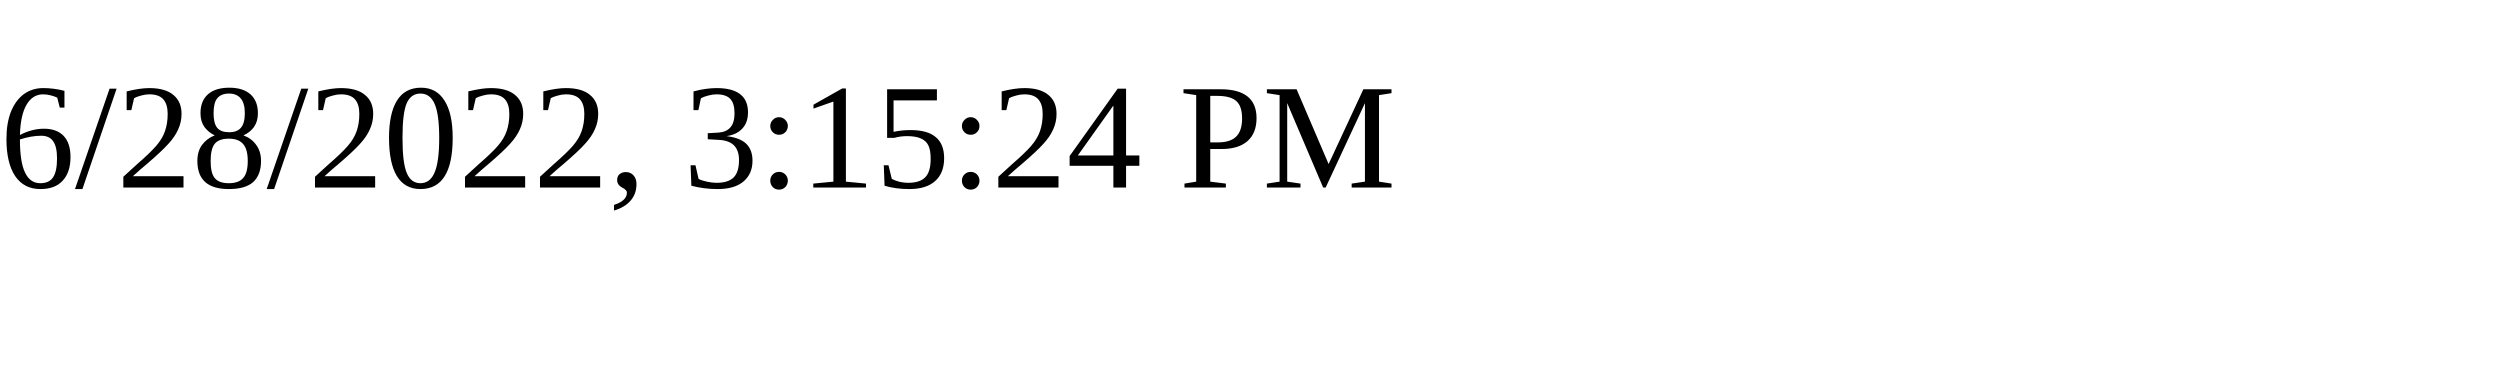
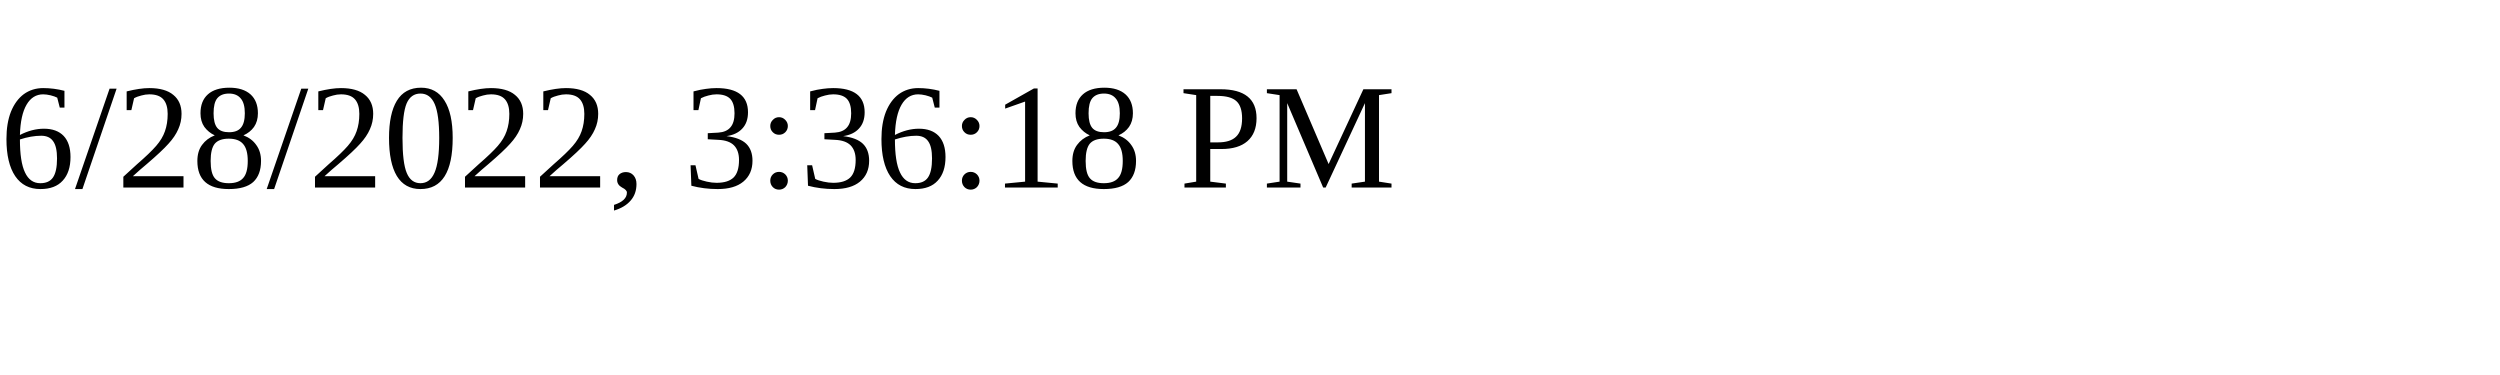
<svg xmlns="http://www.w3.org/2000/svg" height="30" width="200">
-   <text x="0" y="15">6/28/2022, 3:15:24 PM</text>
+   <text x="0" y="15">6/28/2022, 3:36:18 PM</text>
</svg>
